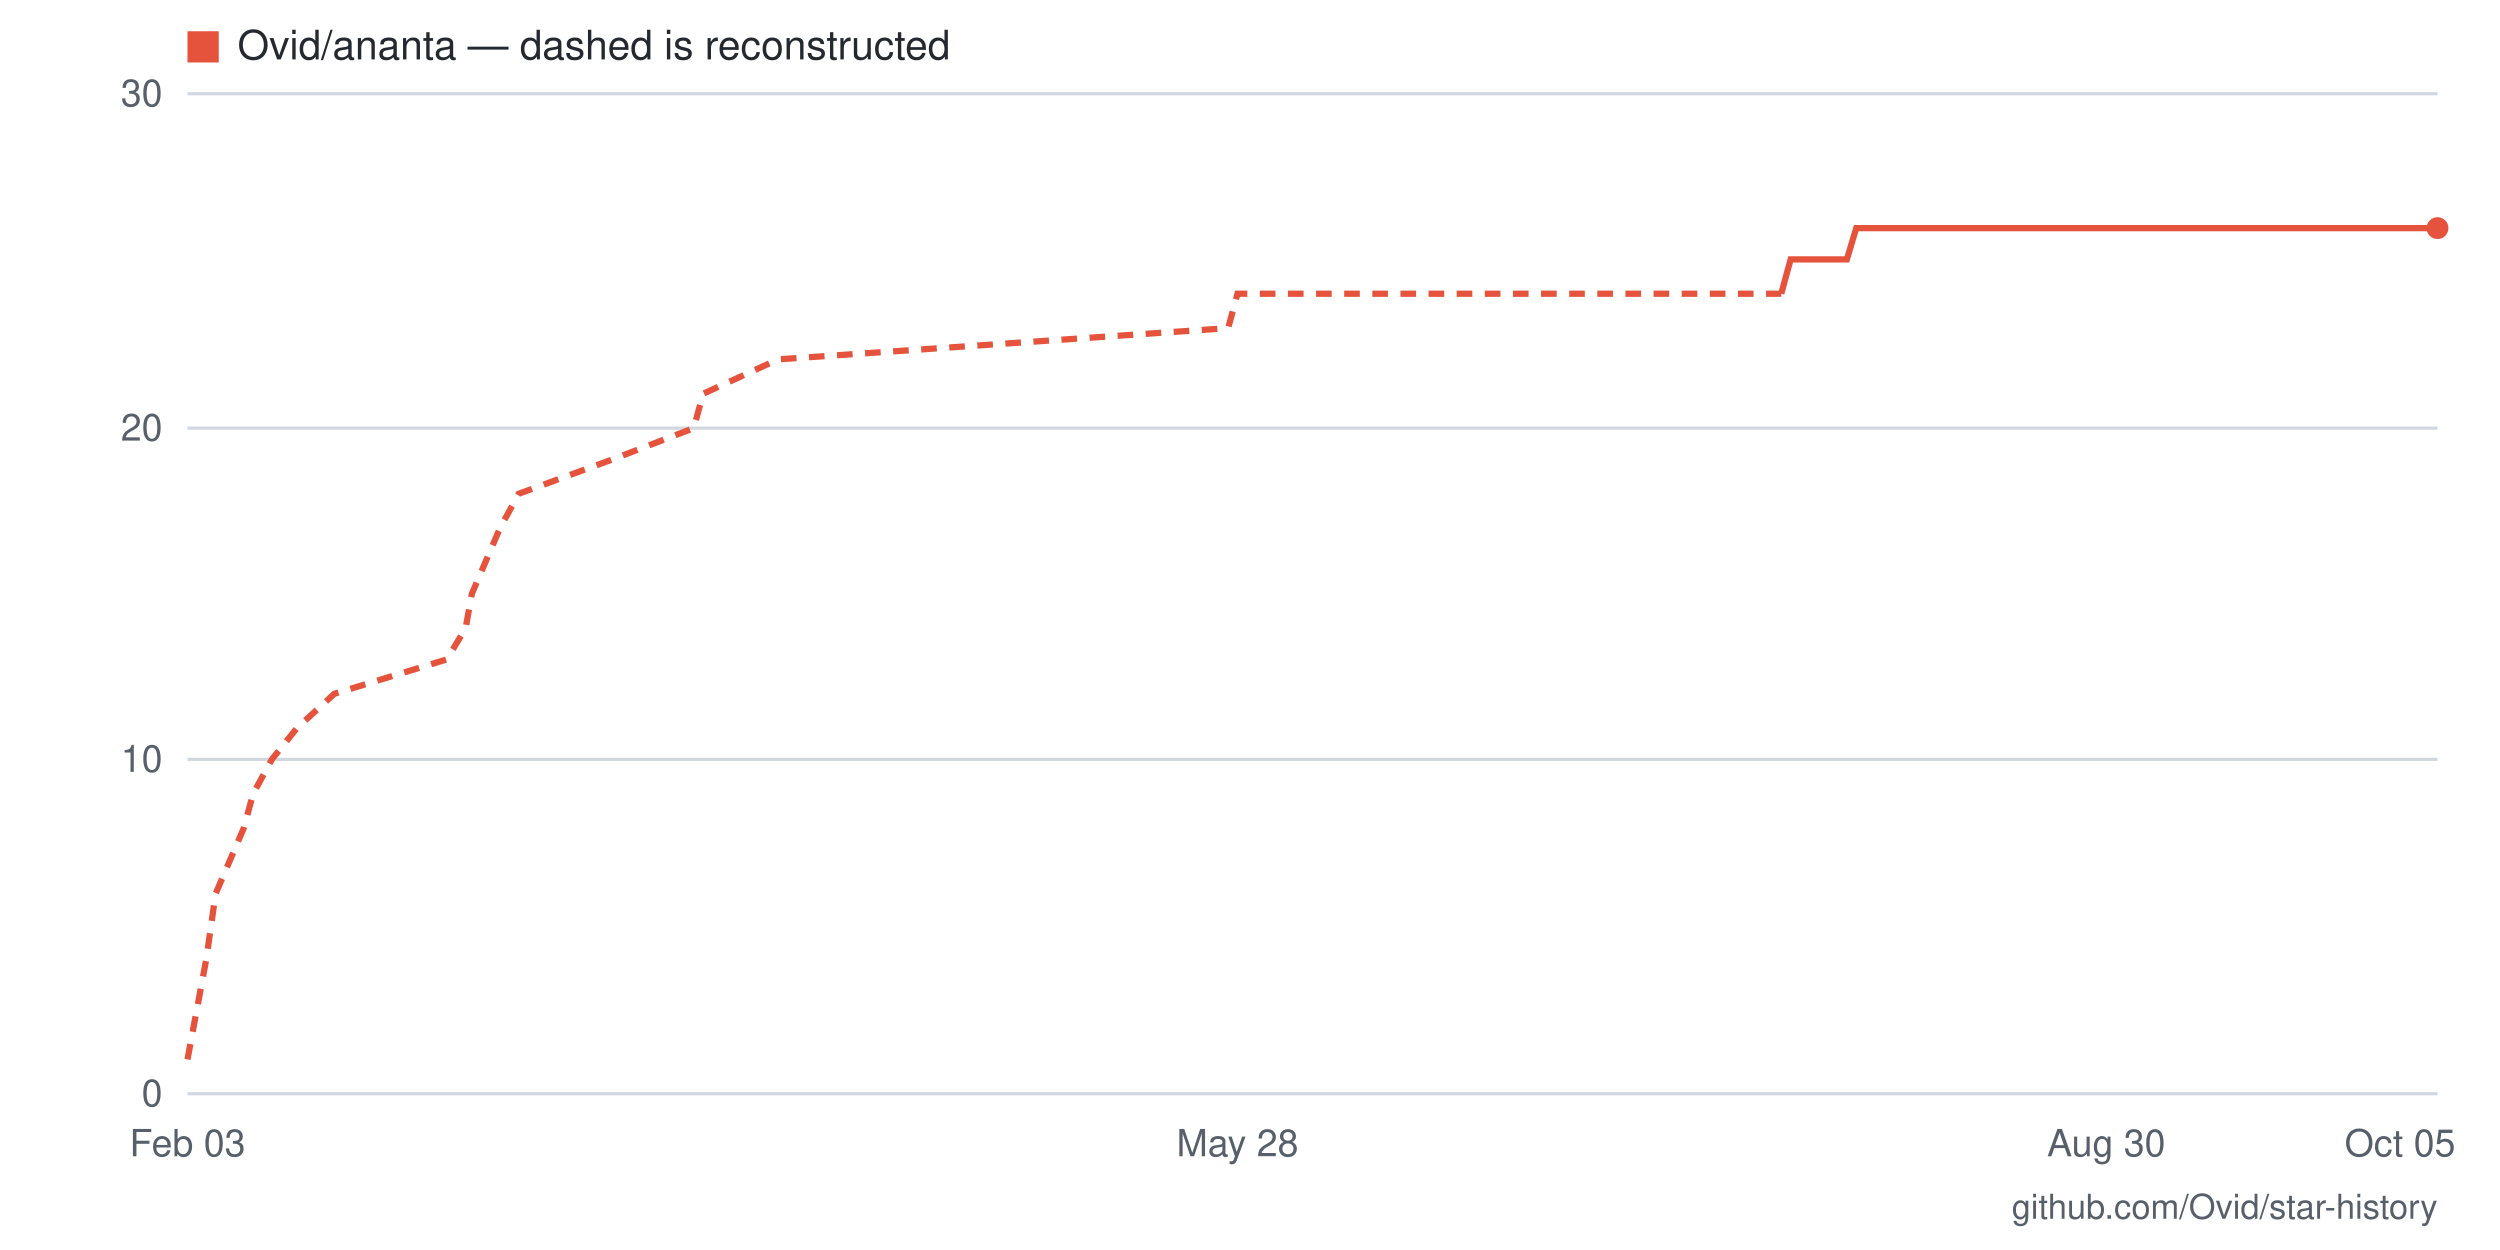
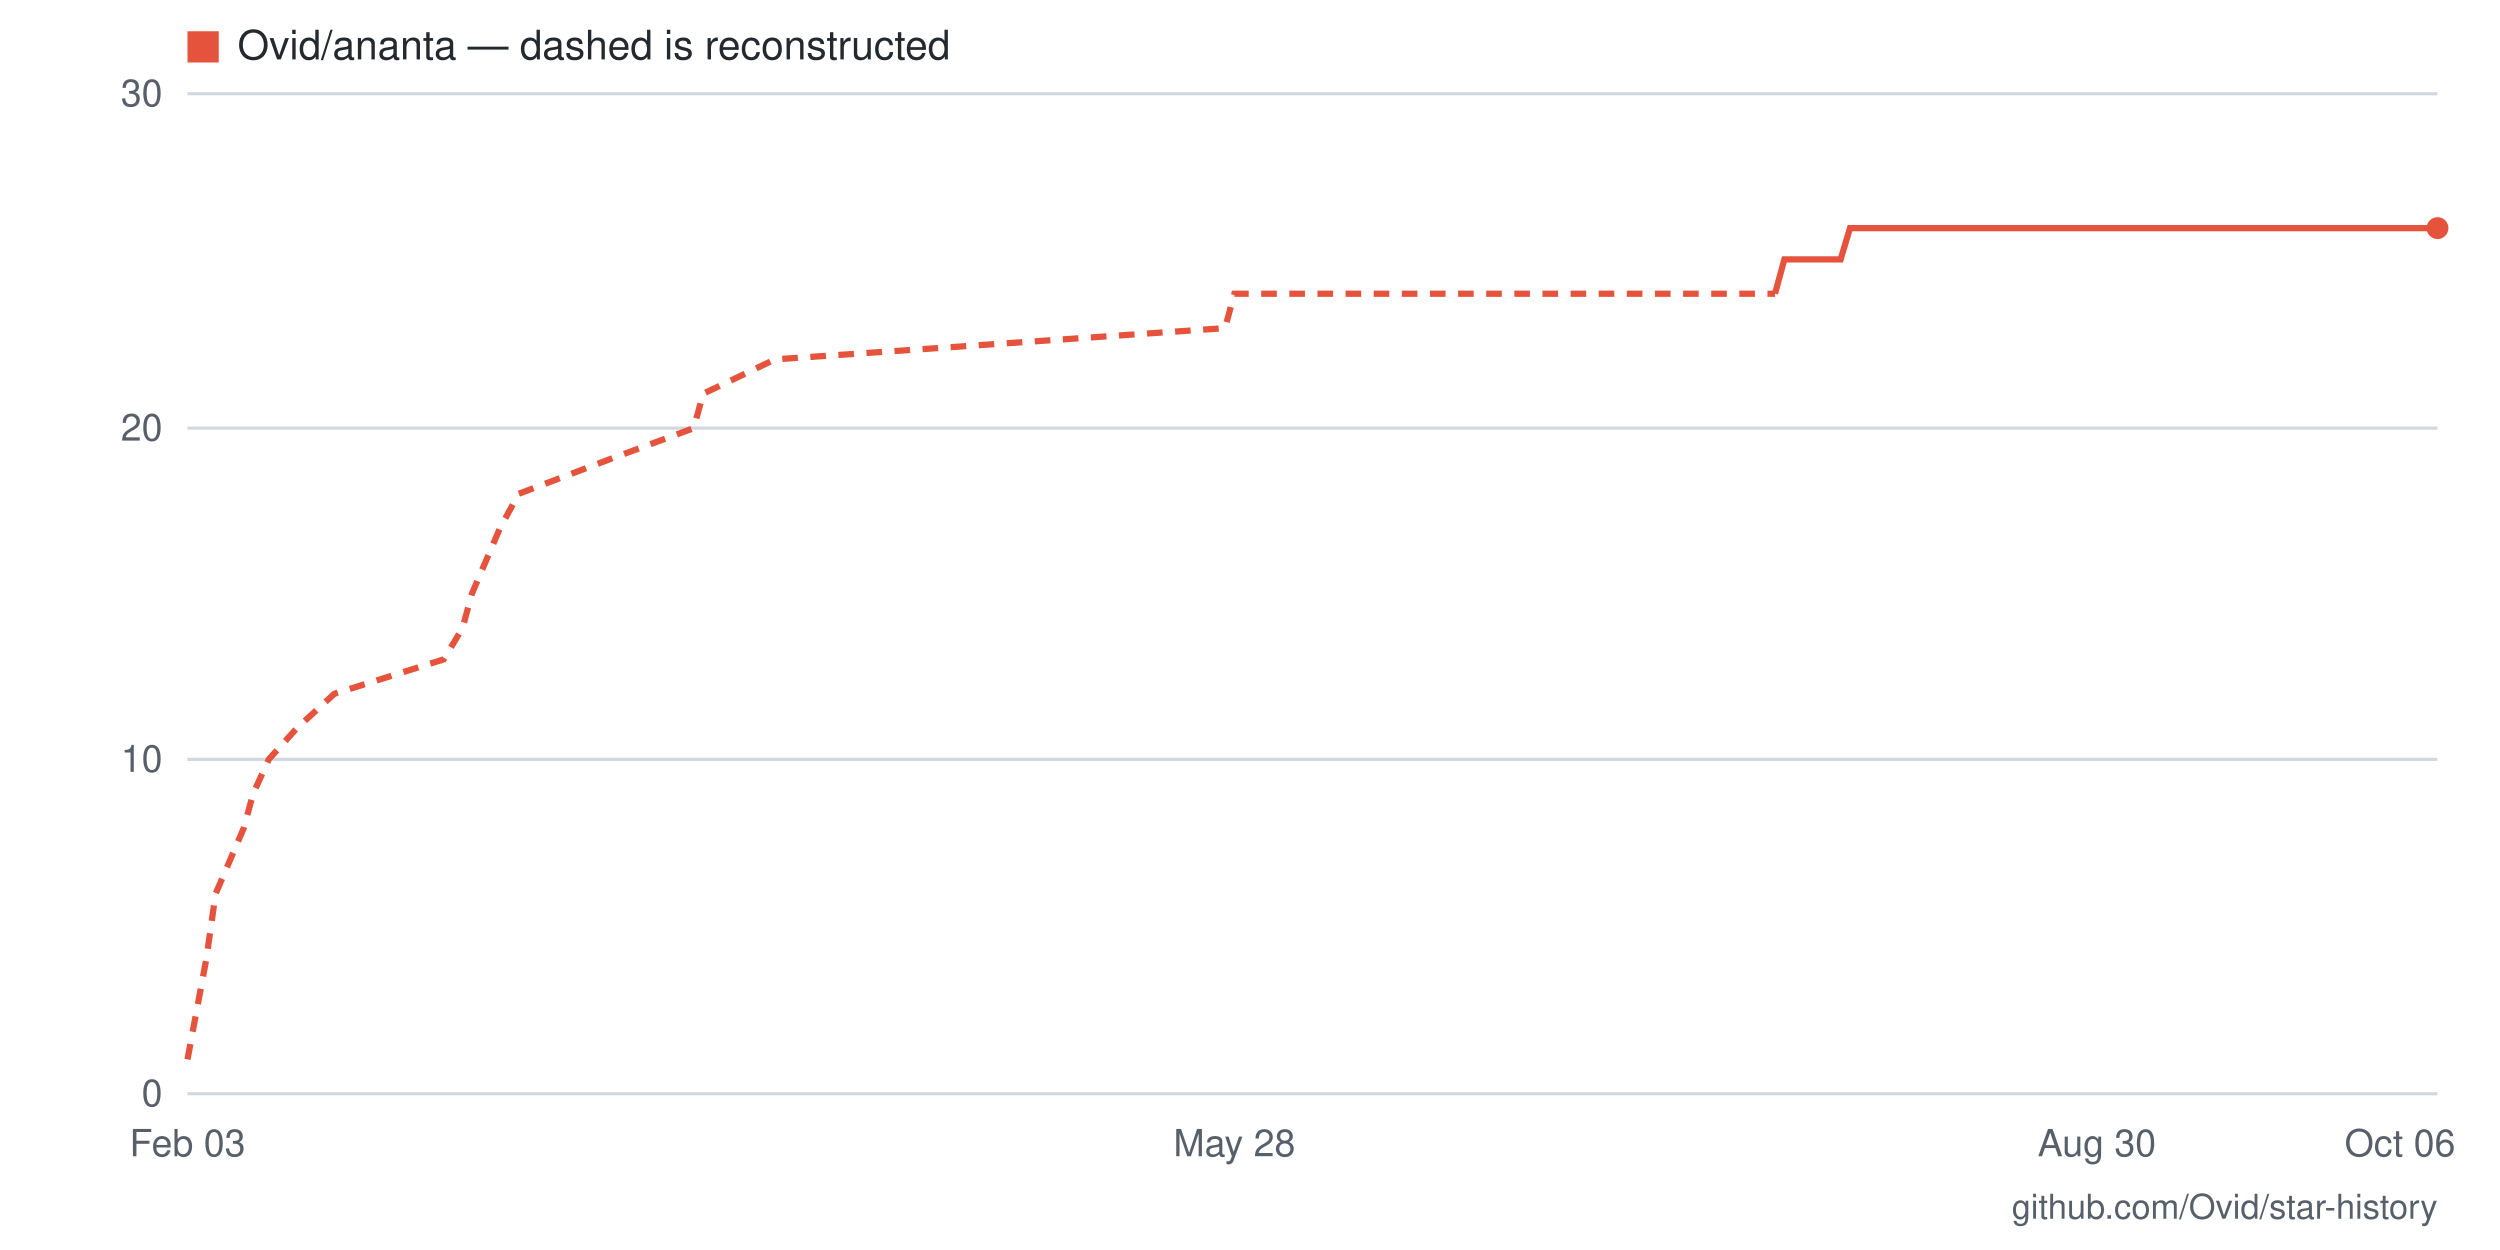
- <svg xmlns="http://www.w3.org/2000/svg" viewBox="0 0 800 400" width="800" height="400" role="img" aria-label="Star history for Ovid/ananta: 26 stars as of 2026-10-05">
+ <svg xmlns="http://www.w3.org/2000/svg" viewBox="0 0 800 400" width="800" height="400" role="img" aria-label="Star history for Ovid/ananta: 26 stars as of 2026-10-06">
  <rect width="800" height="400" fill="#ffffff" />
  <line x1="60" y1="350" x2="780" y2="350" stroke="#d0d7de" stroke-width="1" />
  <text x="52" y="354" text-anchor="end" font-family="-apple-system,BlinkMacSystemFont,'Segoe UI',Helvetica,Arial,sans-serif" font-size="12" fill="#57606a">0</text>
  <line x1="60" y1="243" x2="780" y2="243" stroke="#d0d7de" stroke-width="1" />
  <text x="52" y="247" text-anchor="end" font-family="-apple-system,BlinkMacSystemFont,'Segoe UI',Helvetica,Arial,sans-serif" font-size="12" fill="#57606a">10</text>
  <line x1="60" y1="137" x2="780" y2="137" stroke="#d0d7de" stroke-width="1" />
  <text x="52" y="141" text-anchor="end" font-family="-apple-system,BlinkMacSystemFont,'Segoe UI',Helvetica,Arial,sans-serif" font-size="12" fill="#57606a">20</text>
  <line x1="60" y1="30" x2="780" y2="30" stroke="#d0d7de" stroke-width="1" />
  <text x="52" y="34" text-anchor="end" font-family="-apple-system,BlinkMacSystemFont,'Segoe UI',Helvetica,Arial,sans-serif" font-size="12" fill="#57606a">30</text>
-   <text x="768" y="370" text-anchor="middle" font-family="-apple-system,BlinkMacSystemFont,'Segoe UI',Helvetica,Arial,sans-serif" font-size="12" fill="#57606a">Oct 05</text>
-   <text x="674" y="370" text-anchor="middle" font-family="-apple-system,BlinkMacSystemFont,'Segoe UI',Helvetica,Arial,sans-serif" font-size="12" fill="#57606a">Aug 30</text>
-   <text x="396" y="370" text-anchor="middle" font-family="-apple-system,BlinkMacSystemFont,'Segoe UI',Helvetica,Arial,sans-serif" font-size="12" fill="#57606a">May 28</text>
+   <text x="768" y="370" text-anchor="middle" font-family="-apple-system,BlinkMacSystemFont,'Segoe UI',Helvetica,Arial,sans-serif" font-size="12" fill="#57606a">Oct 06</text>
+   <text x="671" y="370" text-anchor="middle" font-family="-apple-system,BlinkMacSystemFont,'Segoe UI',Helvetica,Arial,sans-serif" font-size="12" fill="#57606a">Aug 30</text>
+   <text x="395" y="370" text-anchor="middle" font-family="-apple-system,BlinkMacSystemFont,'Segoe UI',Helvetica,Arial,sans-serif" font-size="12" fill="#57606a">May 28</text>
  <text x="60" y="370" text-anchor="middle" font-family="-apple-system,BlinkMacSystemFont,'Segoe UI',Helvetica,Arial,sans-serif" font-size="12" fill="#57606a">Feb 03</text>
-   <polyline fill="none" stroke="#e5533d" stroke-width="2" stroke-dasharray="5 4" points="60,339 66,307 69,286 78,265 81,254 87,243 95,233 107,222 143,211 149,201 151,190 160,169 166,158 196,147 222,137 225,126 249,115 393,105 396,94 570,94" />
-   <polyline fill="none" stroke="#e5533d" stroke-width="2" points="570,94 573,83 576,83 579,83 582,83 585,83 588,83 591,83 594,73 597,73 600,73 603,73 606,73 609,73 612,73 615,73 618,73 621,73 624,73 627,73 630,73 632,73 635,73 638,73 641,73 644,73 647,73 650,73 653,73 656,73 659,73 662,73 665,73 668,73 671,73 674,73 677,73 680,73 683,73 686,73 689,73 691,73 694,73 697,73 700,73 703,73 706,73 709,73 712,73 715,73 718,73 721,73 724,73 727,73 730,73 733,73 736,73 739,73 742,73 745,73 748,73 750,73 753,73 756,73 759,73 762,73 765,73 768,73 771,73 774,73 777,73 780,73" />
+   <polyline fill="none" stroke="#e5533d" stroke-width="2" stroke-dasharray="5 4" points="60,339 66,307 69,286 78,265 81,254 86,243 95,233 107,222 142,211 148,201 151,190 160,169 166,158 195,147 222,137 225,126 248,115 392,105 395,94 568,94" />
+   <polyline fill="none" stroke="#e5533d" stroke-width="2" points="568,94 571,83 574,83 577,83 580,83 583,83 586,83 589,83 592,73 595,73 598,73 601,73 604,73 607,73 610,73 612,73 615,73 618,73 621,73 624,73 627,73 630,73 633,73 636,73 639,73 642,73 645,73 648,73 651,73 654,73 657,73 660,73 662,73 665,73 668,73 671,73 674,73 677,73 680,73 683,73 686,73 689,73 692,73 695,73 698,73 701,73 704,73 707,73 709,73 712,73 715,73 718,73 721,73 724,73 727,73 730,73 733,73 736,73 739,73 742,73 745,73 748,73 751,73 754,73 756,73 759,73 762,73 765,73 768,73 771,73 774,73 777,73 780,73" />
  <circle cx="780" cy="73" r="3.5" fill="#e5533d" />
  <rect x="60" y="10" width="10" height="10" fill="#e5533d" />
  <text x="76" y="19" font-family="-apple-system,BlinkMacSystemFont,'Segoe UI',Helvetica,Arial,sans-serif" font-size="13" fill="#24292f">Ovid/ananta — dashed is reconstructed</text>
  <text x="780" y="390" text-anchor="end" font-family="-apple-system,BlinkMacSystemFont,'Segoe UI',Helvetica,Arial,sans-serif" font-size="11" fill="#57606a">github.com/Ovid/star-history</text>
</svg>
